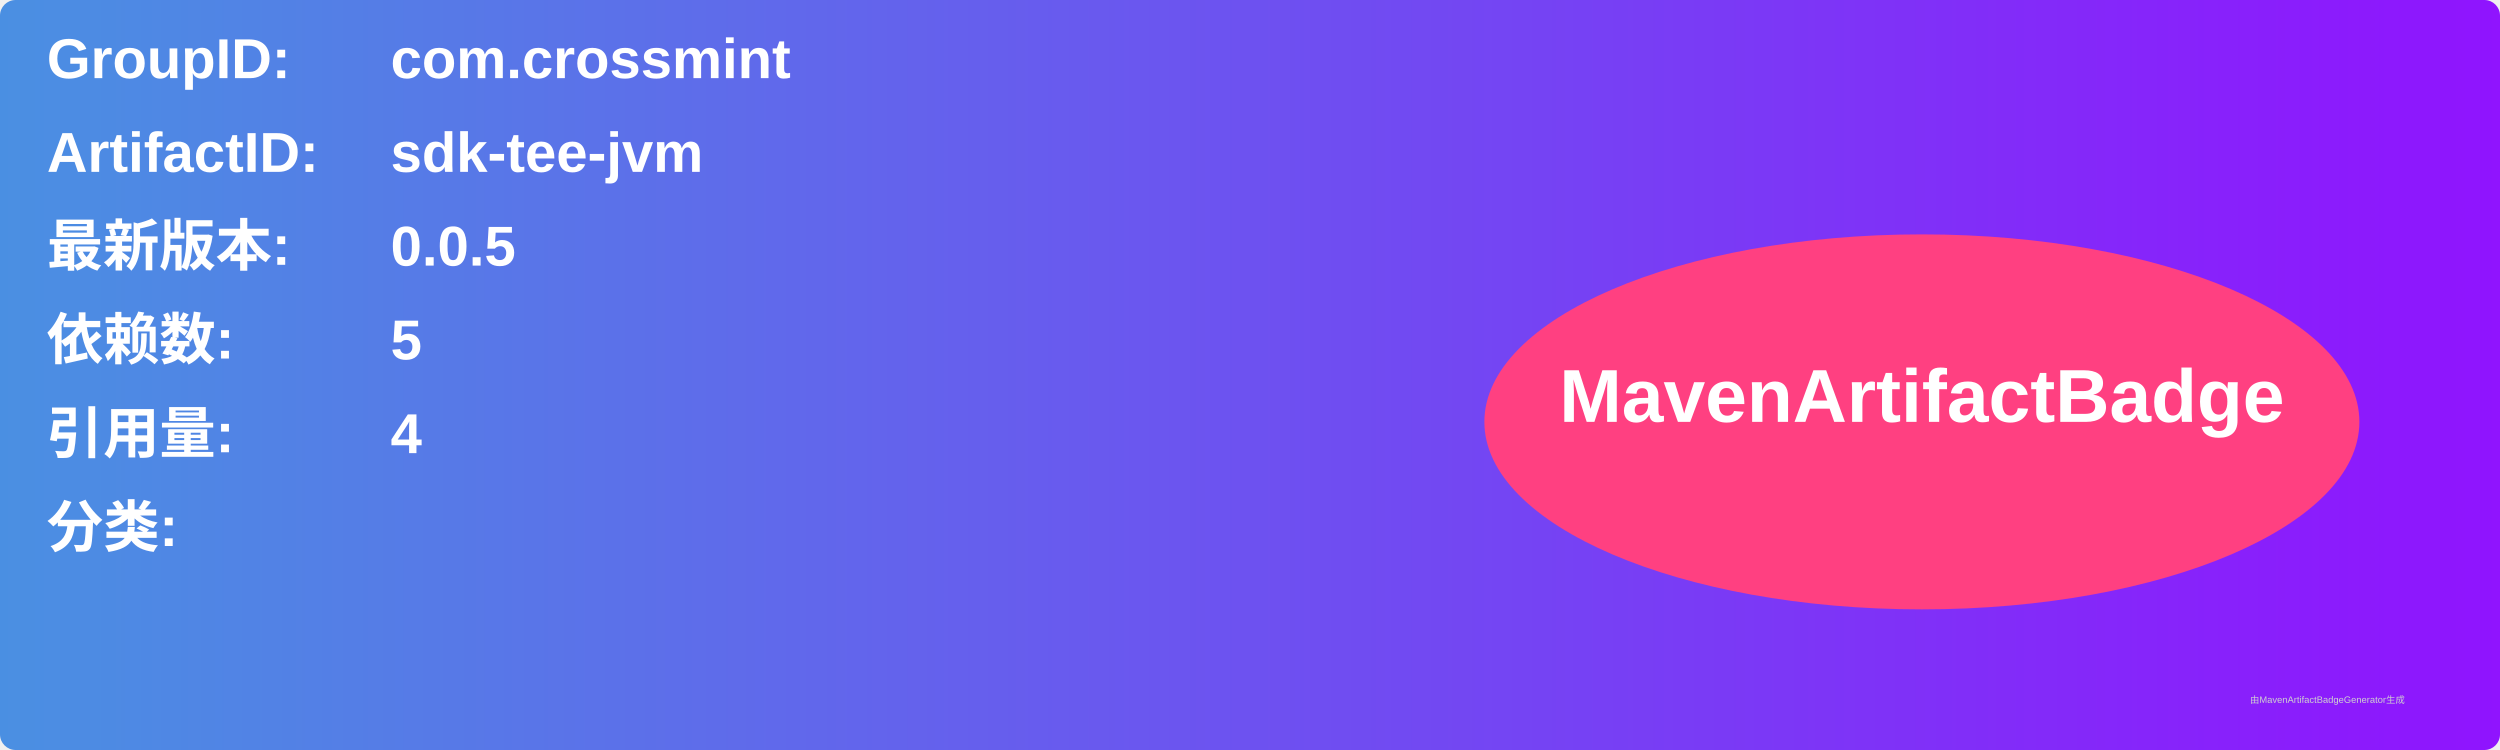
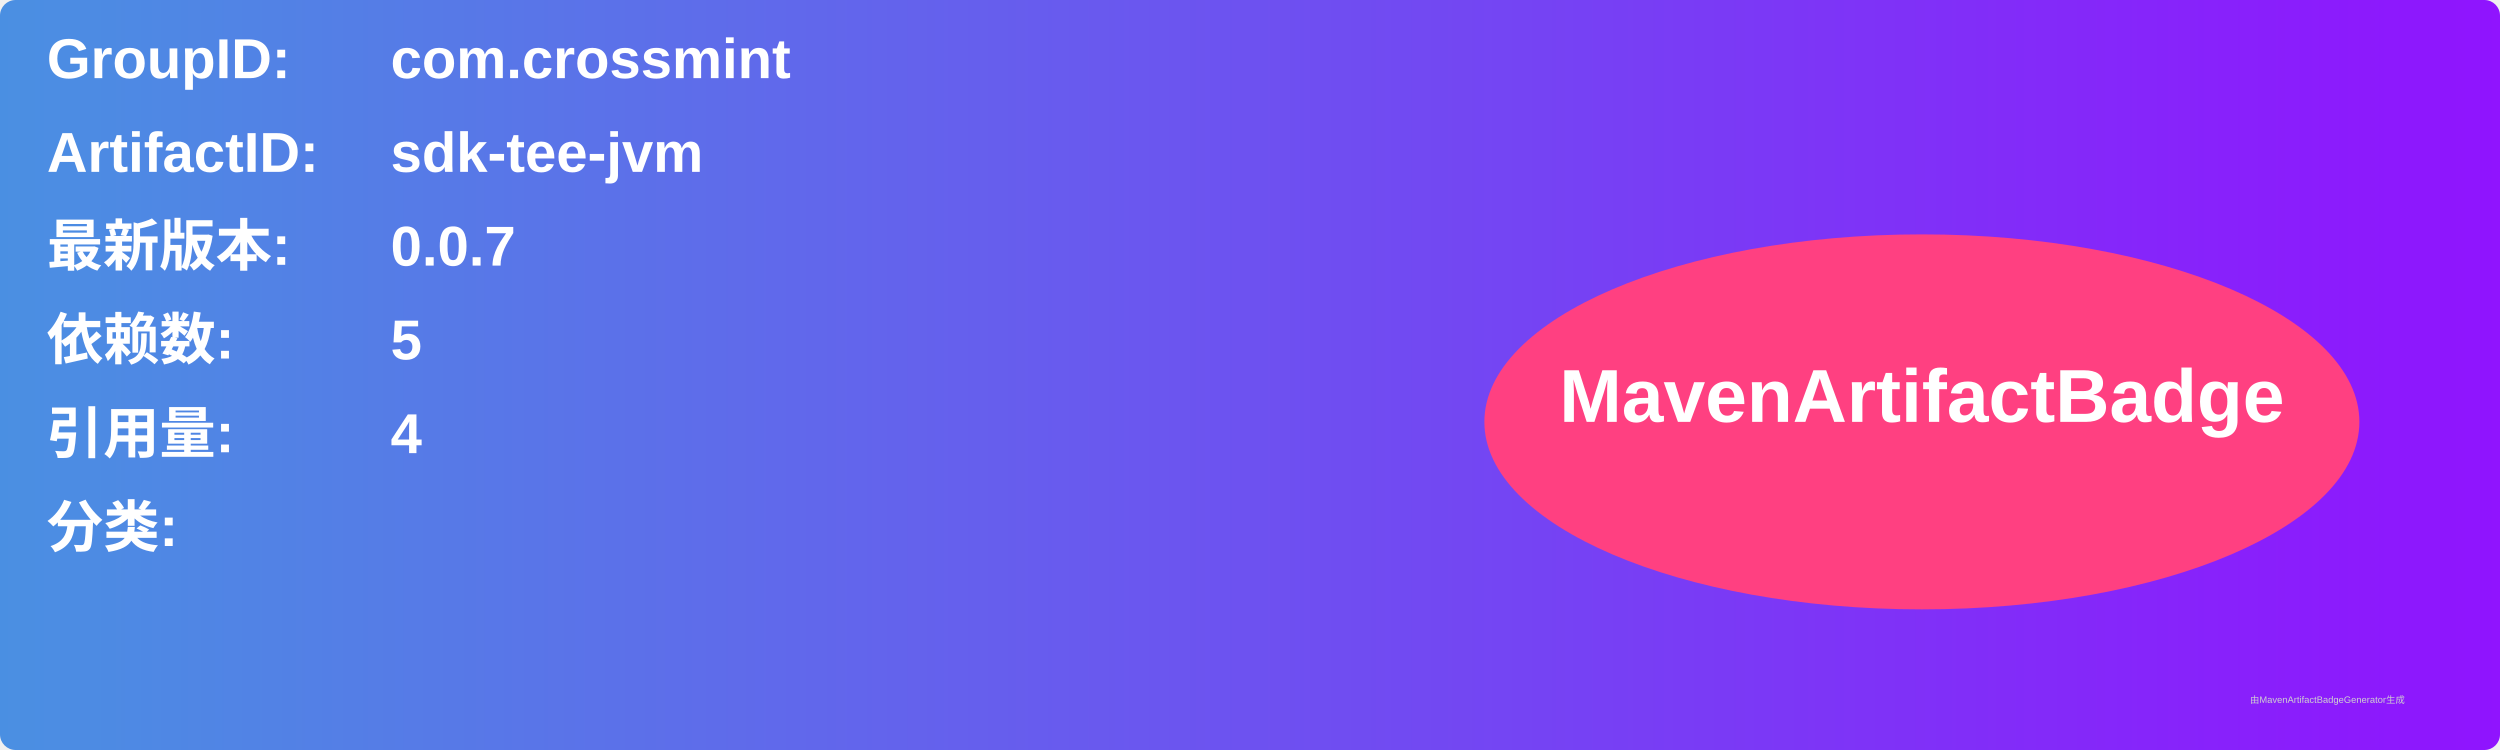
<svg xmlns="http://www.w3.org/2000/svg" width="800" height="240" viewBox="0 0 800 240">
  <linearGradient id="grad" x1="0%" y1="0%" x2="100%" y2="0%">
    <stop offset="0%" stop-color="#4a90e2" />
    <stop offset="100%" stop-color="#9013fe" />
  </linearGradient>
  <rect width="100%" height="100%" rx="5" ry="5" fill="url(#grad)" />
  <g transform="translate(15, 15)">
    <text x="0" y="10" font-family="Arial" font-size="18" fill="white" font-weight="bold" width="260">GroupID:</text>
    <text x="110" y="10" font-family="Arial" font-size="18" fill="white" font-weight="bold" width="460">com.crossmint</text>
    <text x="0" y="40" font-family="Arial" font-size="18" fill="white" font-weight="bold" width="260">ArtifactID:</text>
    <text x="110" y="40" font-family="Arial" font-size="18" fill="white" font-weight="bold" width="460">sdk-tee-jvm</text>
    <text x="0" y="70" font-family="Arial" font-size="18" fill="white" font-weight="bold">最新版本:</text>
    <text x="110" y="70" font-family="Arial" font-size="18" fill="white" font-weight="bold">
-       <tspan font-weight="bold">0.0.5</tspan>
+       <tspan font-weight="bold">0.0.7</tspan>
    </text>
    <text x="0" y="100" font-family="Arial" font-size="18" fill="white" font-weight="bold">依赖数: </text>
    <text x="110" y="100" font-family="Arial" font-size="18" fill="white">
      <tspan font-weight="bold">5</tspan>
    </text>
    <text x="0" y="130" font-family="Arial" font-size="18" fill="white" font-weight="bold">引用量: </text>
    <text x="110" y="130" font-family="Arial" font-size="18" fill="white">
      <tspan font-weight="bold">4</tspan>
    </text>
    <text x="0" y="160" font-family="Arial" font-size="18" fill="white" font-weight="bold">分类:</text>
    <text x="10" y="190" font-family="Arial" font-size="10" fill="white">
      <tspan font-weight="bold" />
    </text>
    <ellipse cx="600" cy="120" rx="140" ry="60" fill="#ff4081" />
    <text x="600" y="120" text-anchor="middle" font-family="Arial" font-size="24" fill="white" font-weight="bold">MavenArtifactBadge</text>
  </g>
  <text x="720" y="225" font-family="Arial" font-size="3" fill="#d0d0d0">由MavenArtifactBadgeGenerator生成</text>
</svg>
